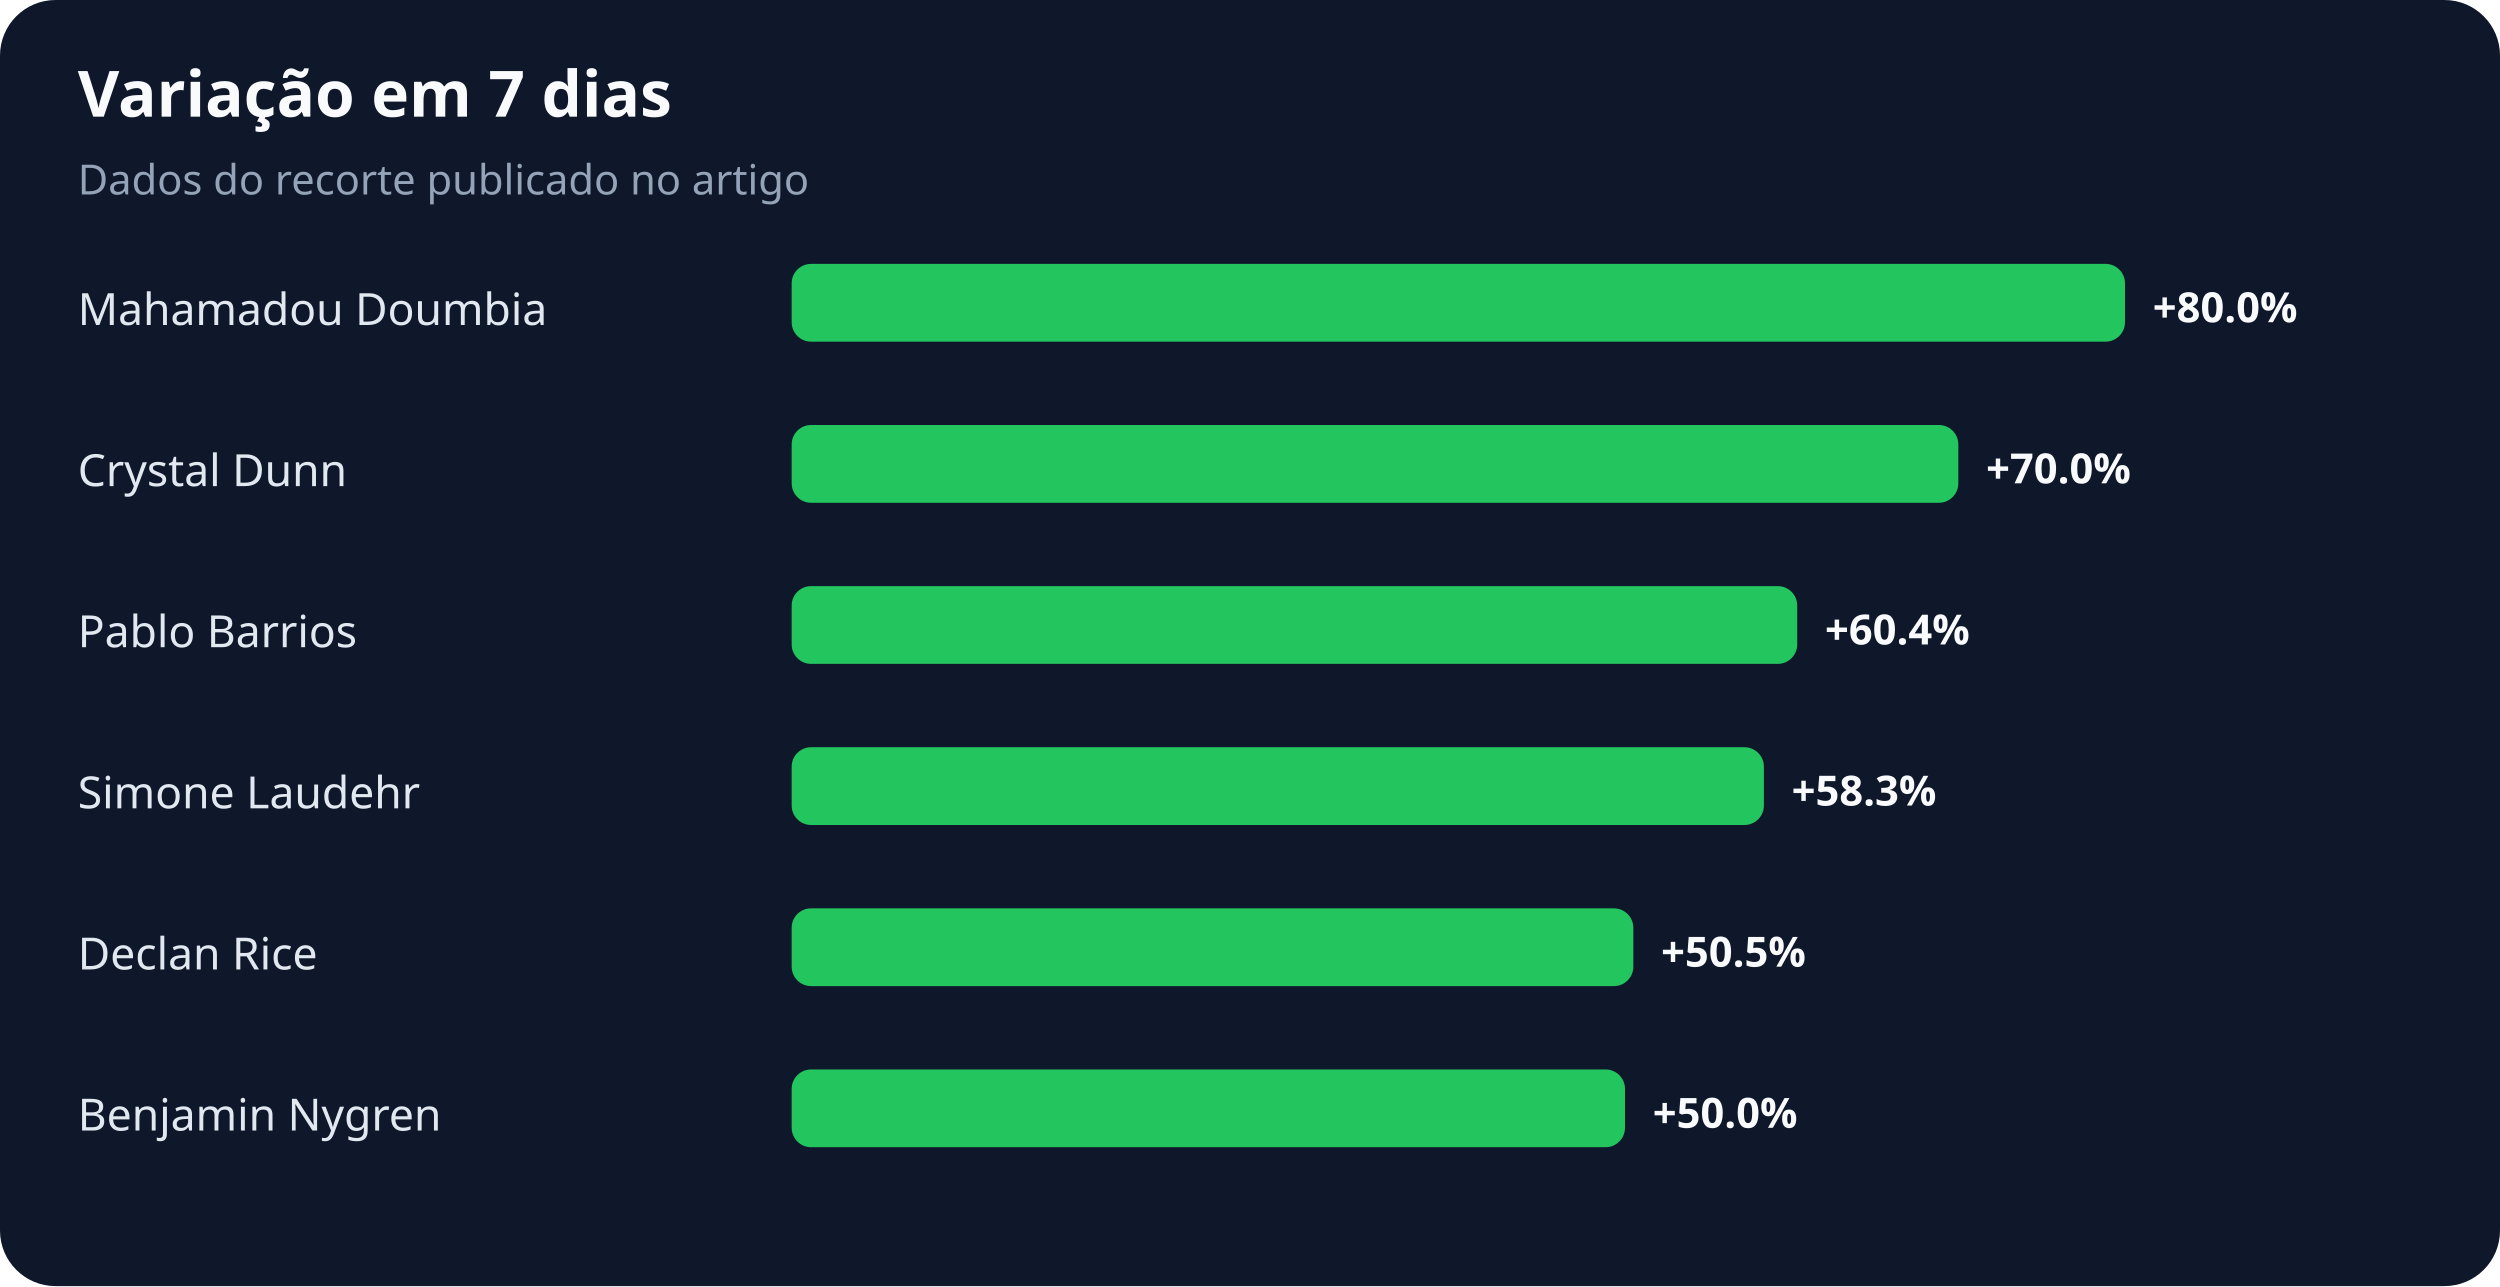
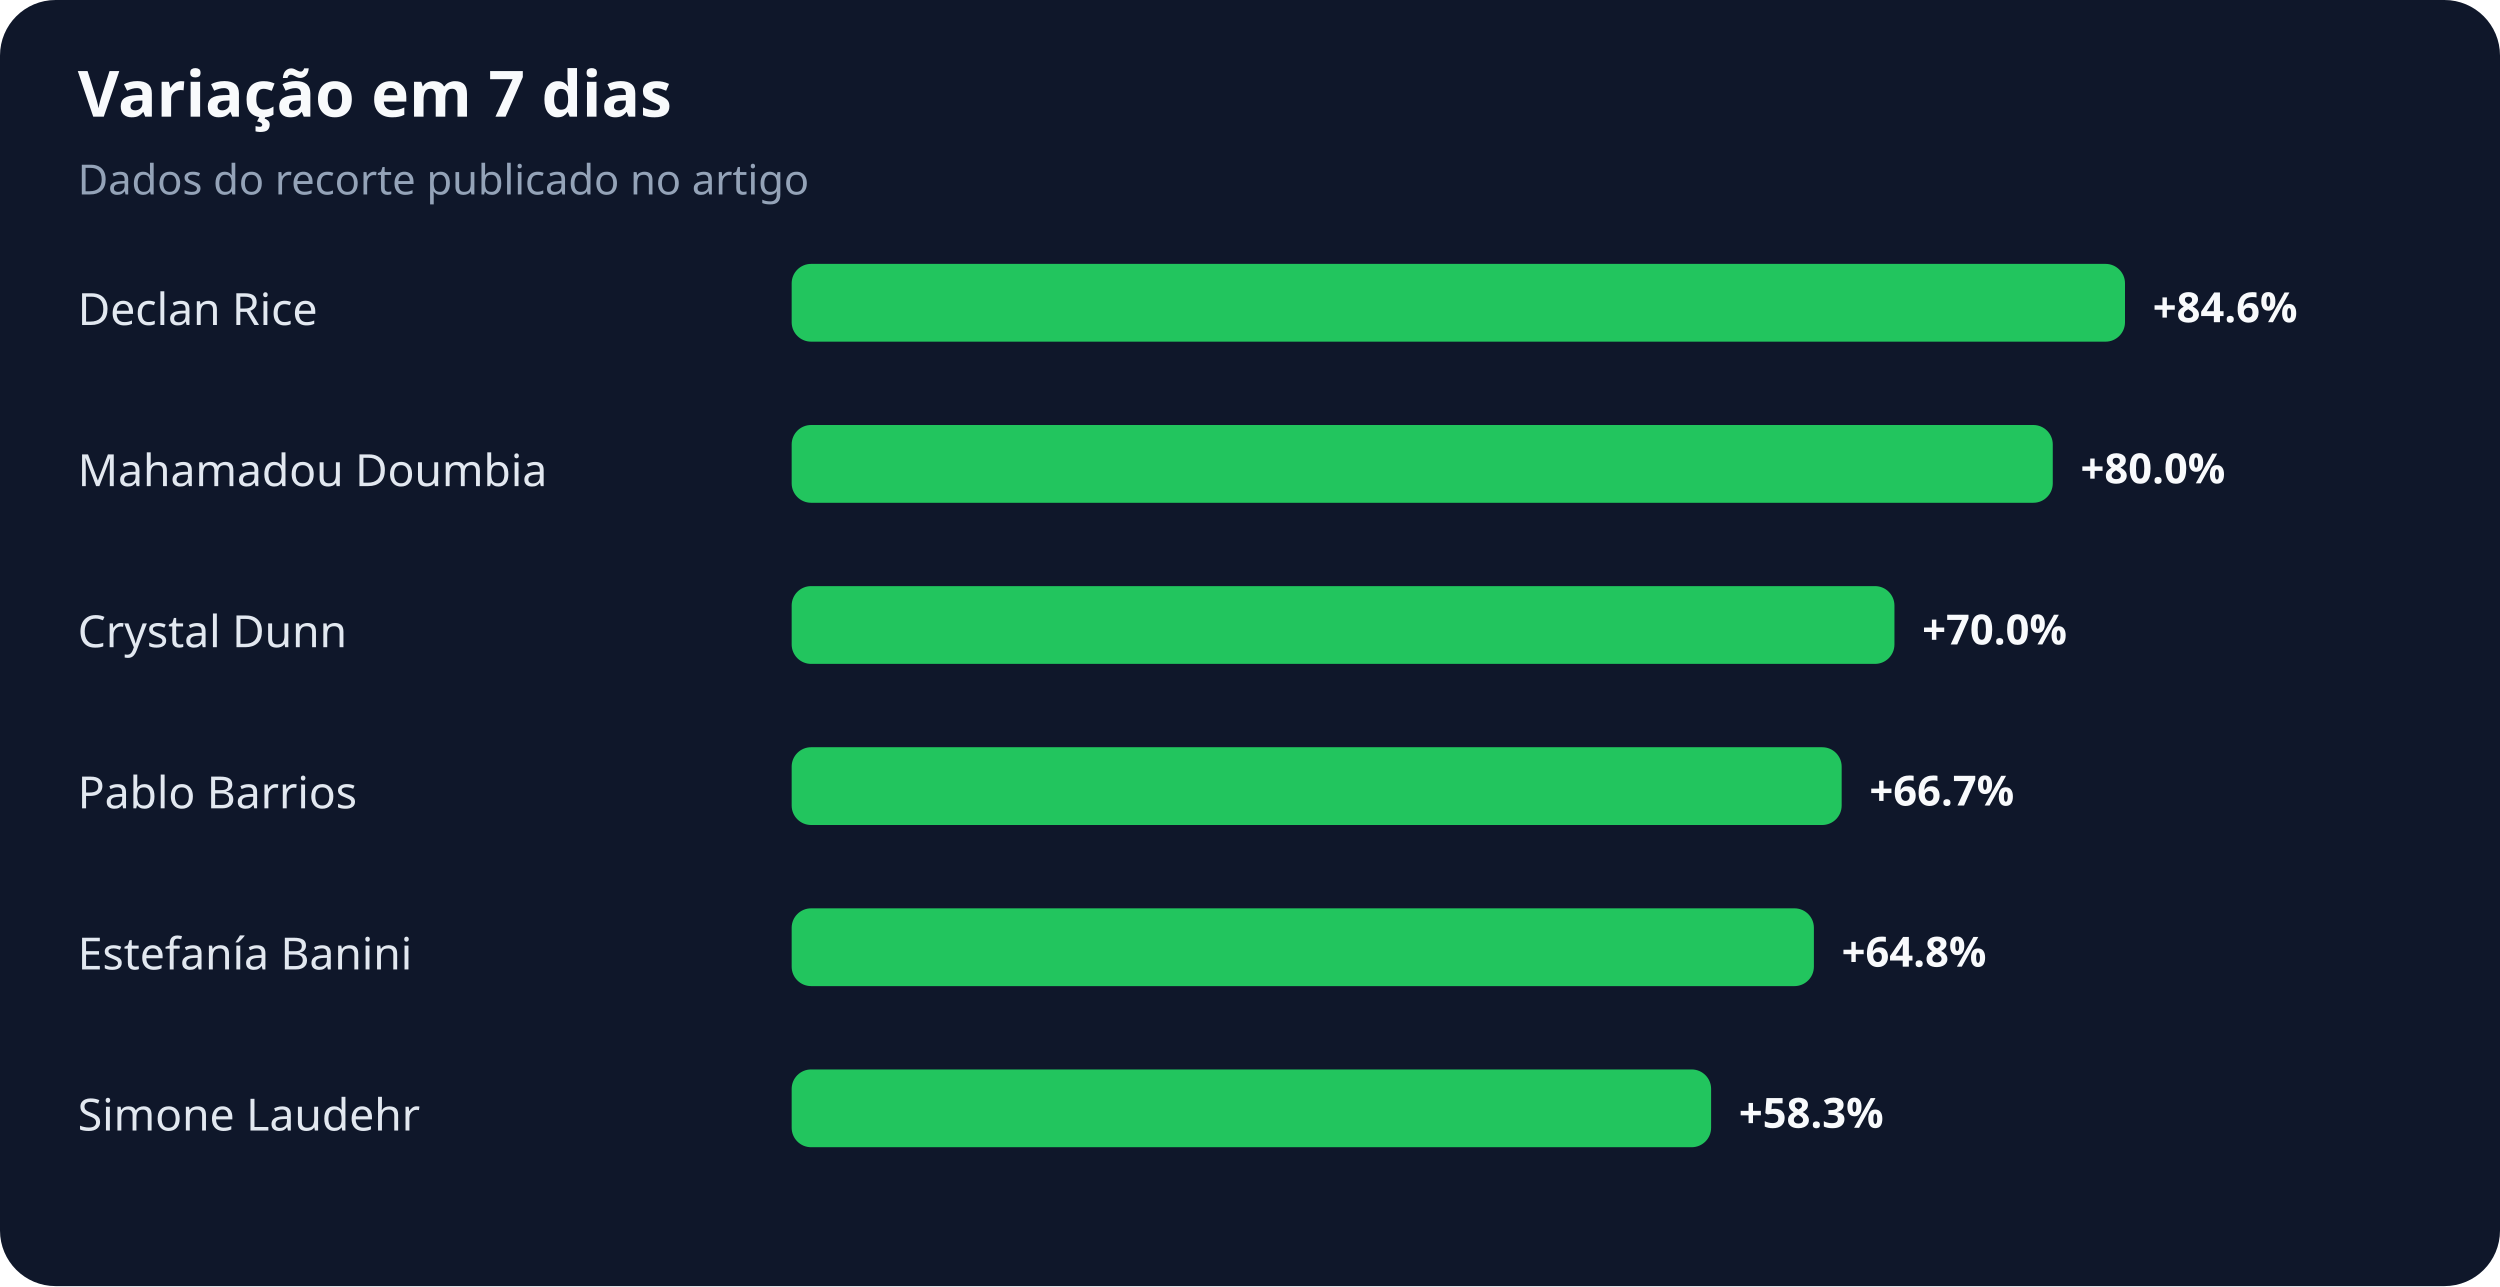
<svg xmlns="http://www.w3.org/2000/svg" width="900" height="463" viewBox="0 0 900 463" role="img" aria-labelledby="title desc">
  <rect width="100%" height="100%" rx="20" fill="#0f172a" />
  <text x="28" y="42" fill="#f8fafc" font-family="system-ui,sans-serif" font-size="23" font-weight="700">Variação em 7 dias</text>
  <text x="28" y="70" fill="#94a3b8" font-family="system-ui,sans-serif" font-size="15">Dados do recorte publicado no artigo</text>
-   <text x="28" y="117" fill="#e2e8f0" font-family="system-ui,sans-serif" font-size="16">Mahamadou Doumbia</text>
+   <text x="28" y="117" fill="#e2e8f0" font-family="system-ui,sans-serif" font-size="16">Declan Rice</text>
  <rect x="285" y="95" width="480" height="28" rx="7" fill="#22c55e" />
-   <text x="775" y="116" fill="#f8fafc" font-family="system-ui,sans-serif" font-size="15" font-weight="700">+80.0%</text>
-   <text x="28" y="175" fill="#e2e8f0" font-family="system-ui,sans-serif" font-size="16">Crystal Dunn</text>
-   <rect x="285" y="153" width="420" height="28" rx="7" fill="#22c55e" />
-   <text x="715" y="174" fill="#f8fafc" font-family="system-ui,sans-serif" font-size="15" font-weight="700">+70.0%</text>
-   <text x="28" y="233" fill="#e2e8f0" font-family="system-ui,sans-serif" font-size="16">Pablo Barrios</text>
-   <rect x="285" y="211" width="362" height="28" rx="7" fill="#22c55e" />
-   <text x="657" y="232" fill="#f8fafc" font-family="system-ui,sans-serif" font-size="15" font-weight="700">+60.4%</text>
-   <text x="28" y="291" fill="#e2e8f0" font-family="system-ui,sans-serif" font-size="16">Simone Laudehr</text>
-   <rect x="285" y="269" width="350" height="28" rx="7" fill="#22c55e" />
-   <text x="645" y="290" fill="#f8fafc" font-family="system-ui,sans-serif" font-size="15" font-weight="700">+58.3%</text>
-   <text x="28" y="349" fill="#e2e8f0" font-family="system-ui,sans-serif" font-size="16">Declan Rice</text>
-   <rect x="285" y="327" width="303" height="28" rx="7" fill="#22c55e" />
-   <text x="598" y="348" fill="#f8fafc" font-family="system-ui,sans-serif" font-size="15" font-weight="700">+50.5%</text>
-   <text x="28" y="407" fill="#e2e8f0" font-family="system-ui,sans-serif" font-size="16">Benjamin Nygren</text>
-   <rect x="285" y="385" width="300" height="28" rx="7" fill="#22c55e" />
-   <text x="595" y="406" fill="#f8fafc" font-family="system-ui,sans-serif" font-size="15" font-weight="700">+50.0%</text>
+   <text x="775" y="116" fill="#f8fafc" font-family="system-ui,sans-serif" font-size="15" font-weight="700">+84.6%</text>
+   <text x="28" y="175" fill="#e2e8f0" font-family="system-ui,sans-serif" font-size="16">Mahamadou Doumbia</text>
+   <rect x="285" y="153" width="454" height="28" rx="7" fill="#22c55e" />
+   <text x="749" y="174" fill="#f8fafc" font-family="system-ui,sans-serif" font-size="15" font-weight="700">+80.0%</text>
+   <text x="28" y="233" fill="#e2e8f0" font-family="system-ui,sans-serif" font-size="16">Crystal Dunn</text>
+   <rect x="285" y="211" width="397" height="28" rx="7" fill="#22c55e" />
+   <text x="692" y="232" fill="#f8fafc" font-family="system-ui,sans-serif" font-size="15" font-weight="700">+70.0%</text>
+   <text x="28" y="291" fill="#e2e8f0" font-family="system-ui,sans-serif" font-size="16">Pablo Barrios</text>
+   <rect x="285" y="269" width="378" height="28" rx="7" fill="#22c55e" />
+   <text x="673" y="290" fill="#f8fafc" font-family="system-ui,sans-serif" font-size="15" font-weight="700">+66.7%</text>
+   <text x="28" y="349" fill="#e2e8f0" font-family="system-ui,sans-serif" font-size="16">Estefanía Banini</text>
+   <rect x="285" y="327" width="368" height="28" rx="7" fill="#22c55e" />
+   <text x="663" y="348" fill="#f8fafc" font-family="system-ui,sans-serif" font-size="15" font-weight="700">+64.8%</text>
+   <text x="28" y="407" fill="#e2e8f0" font-family="system-ui,sans-serif" font-size="16">Simone Laudehr</text>
+   <rect x="285" y="385" width="331" height="28" rx="7" fill="#22c55e" />
+   <text x="626" y="406" fill="#f8fafc" font-family="system-ui,sans-serif" font-size="15" font-weight="700">+58.3%</text>
</svg>
